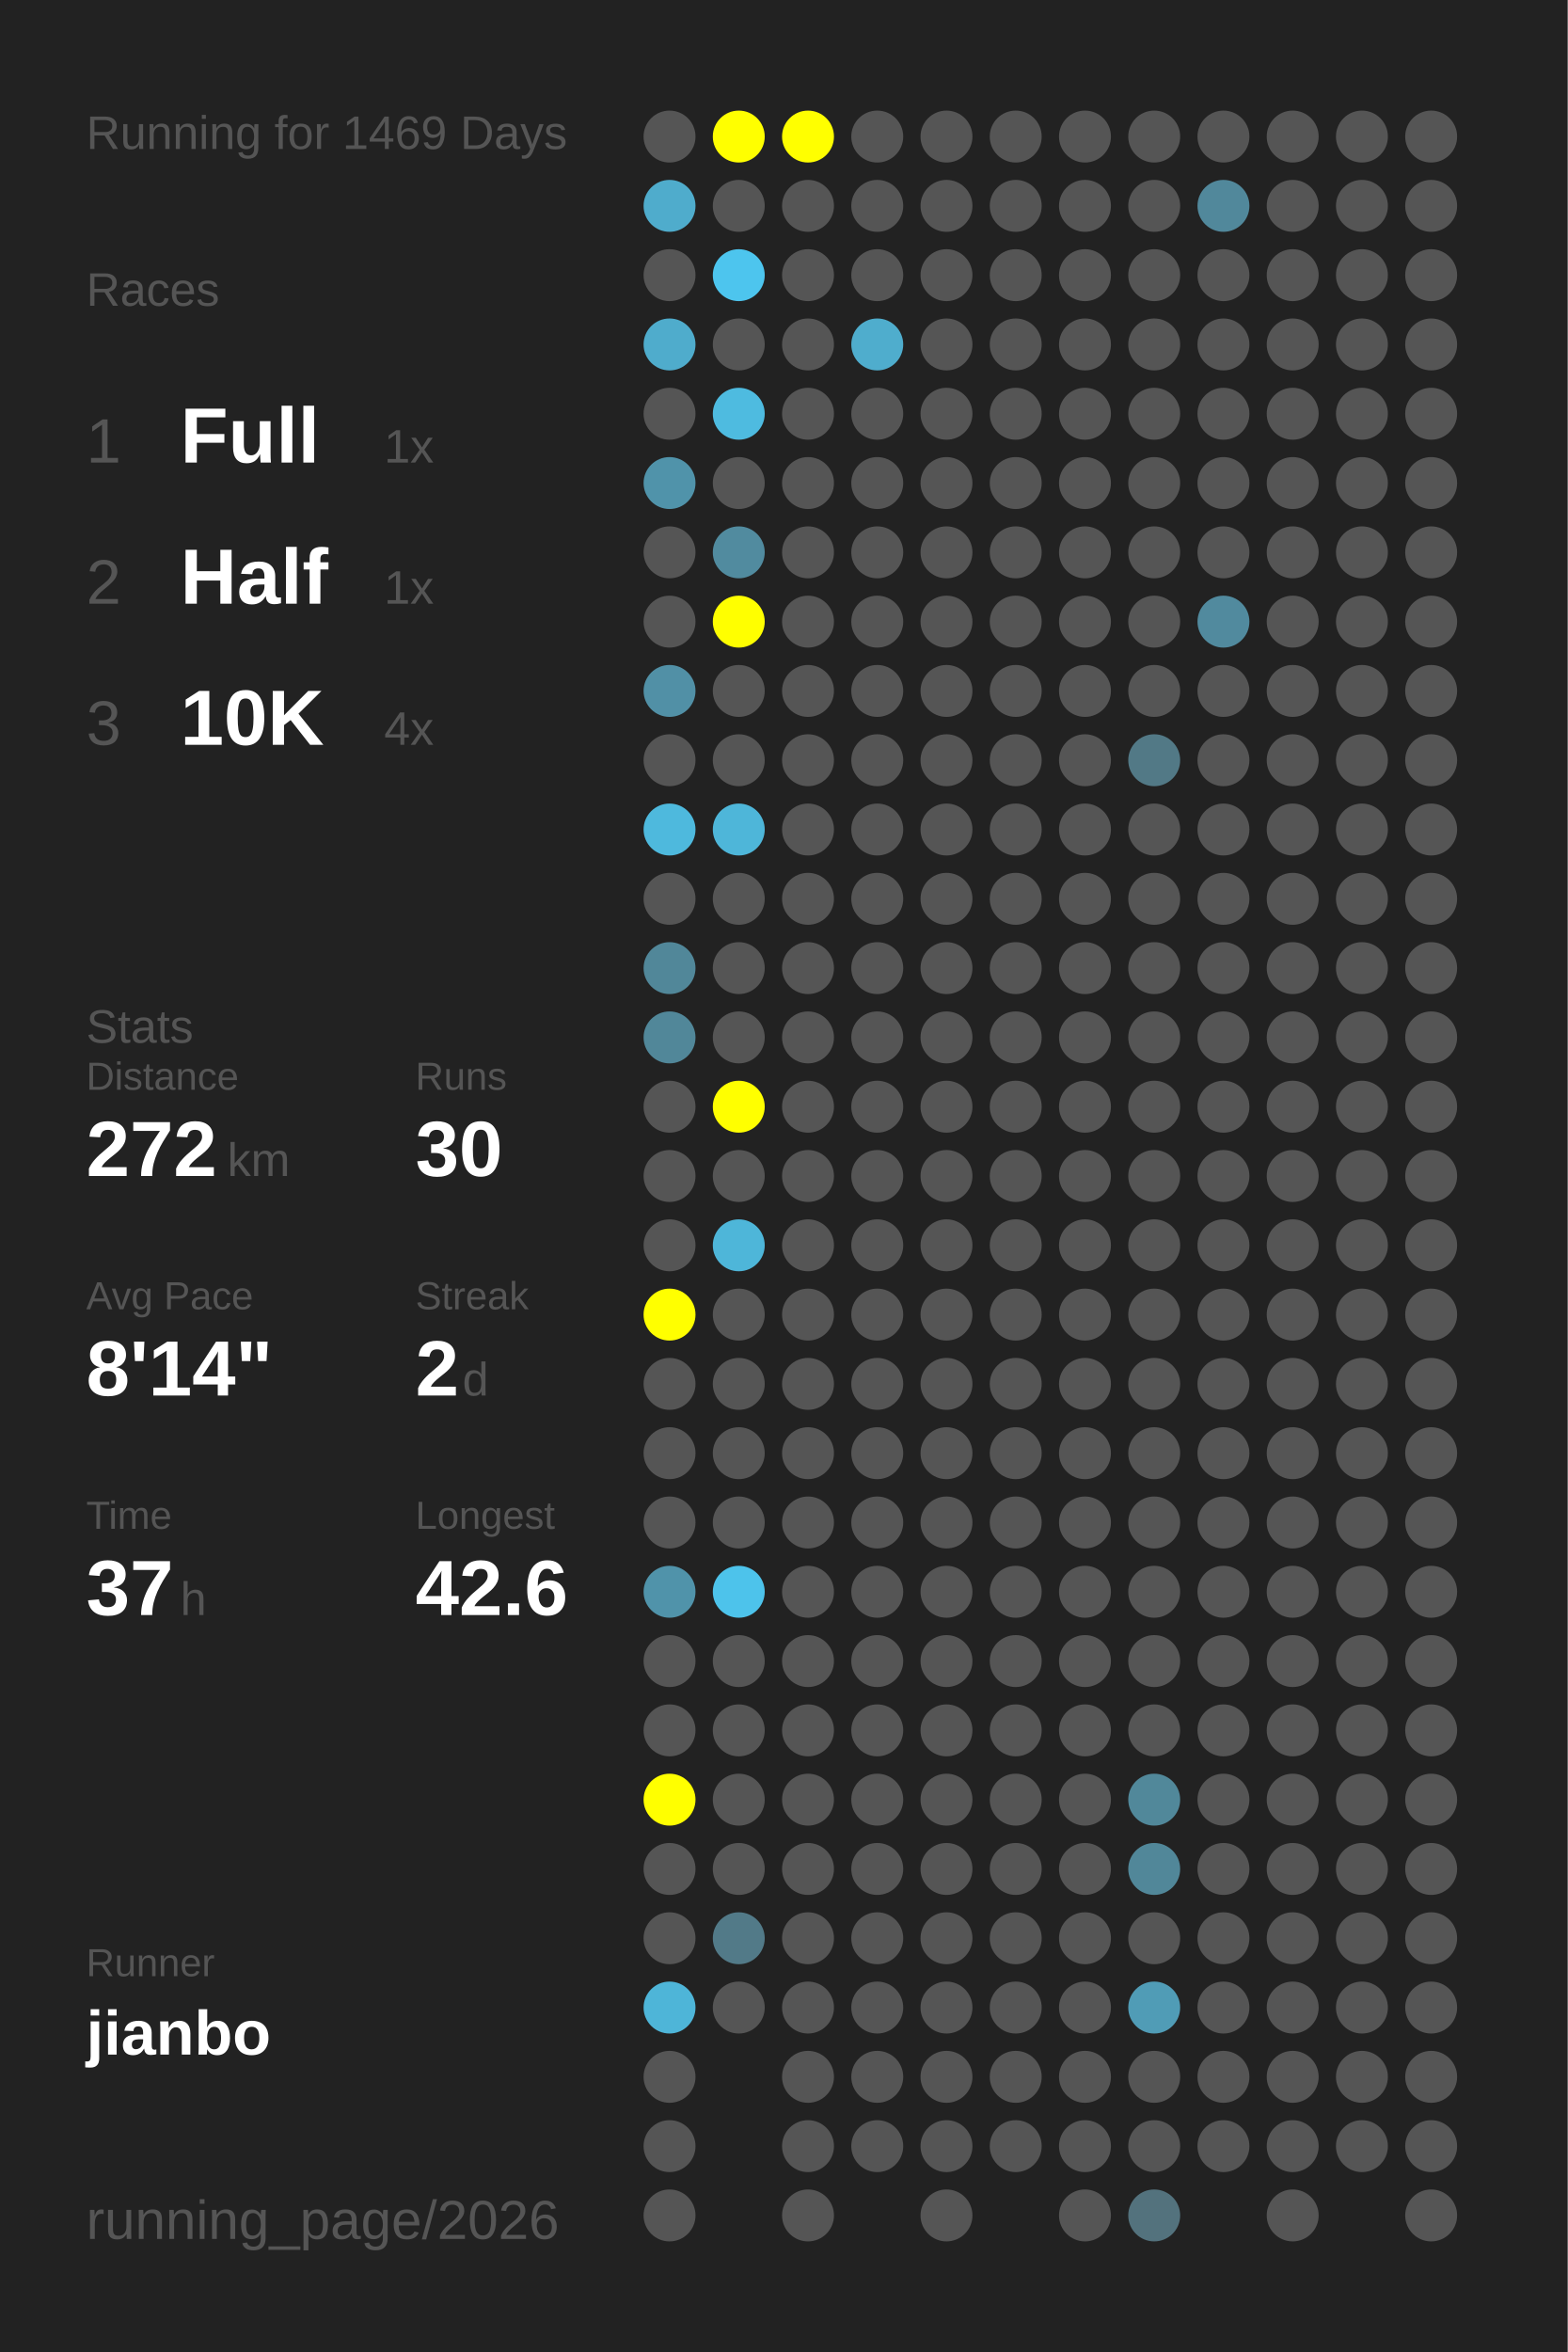
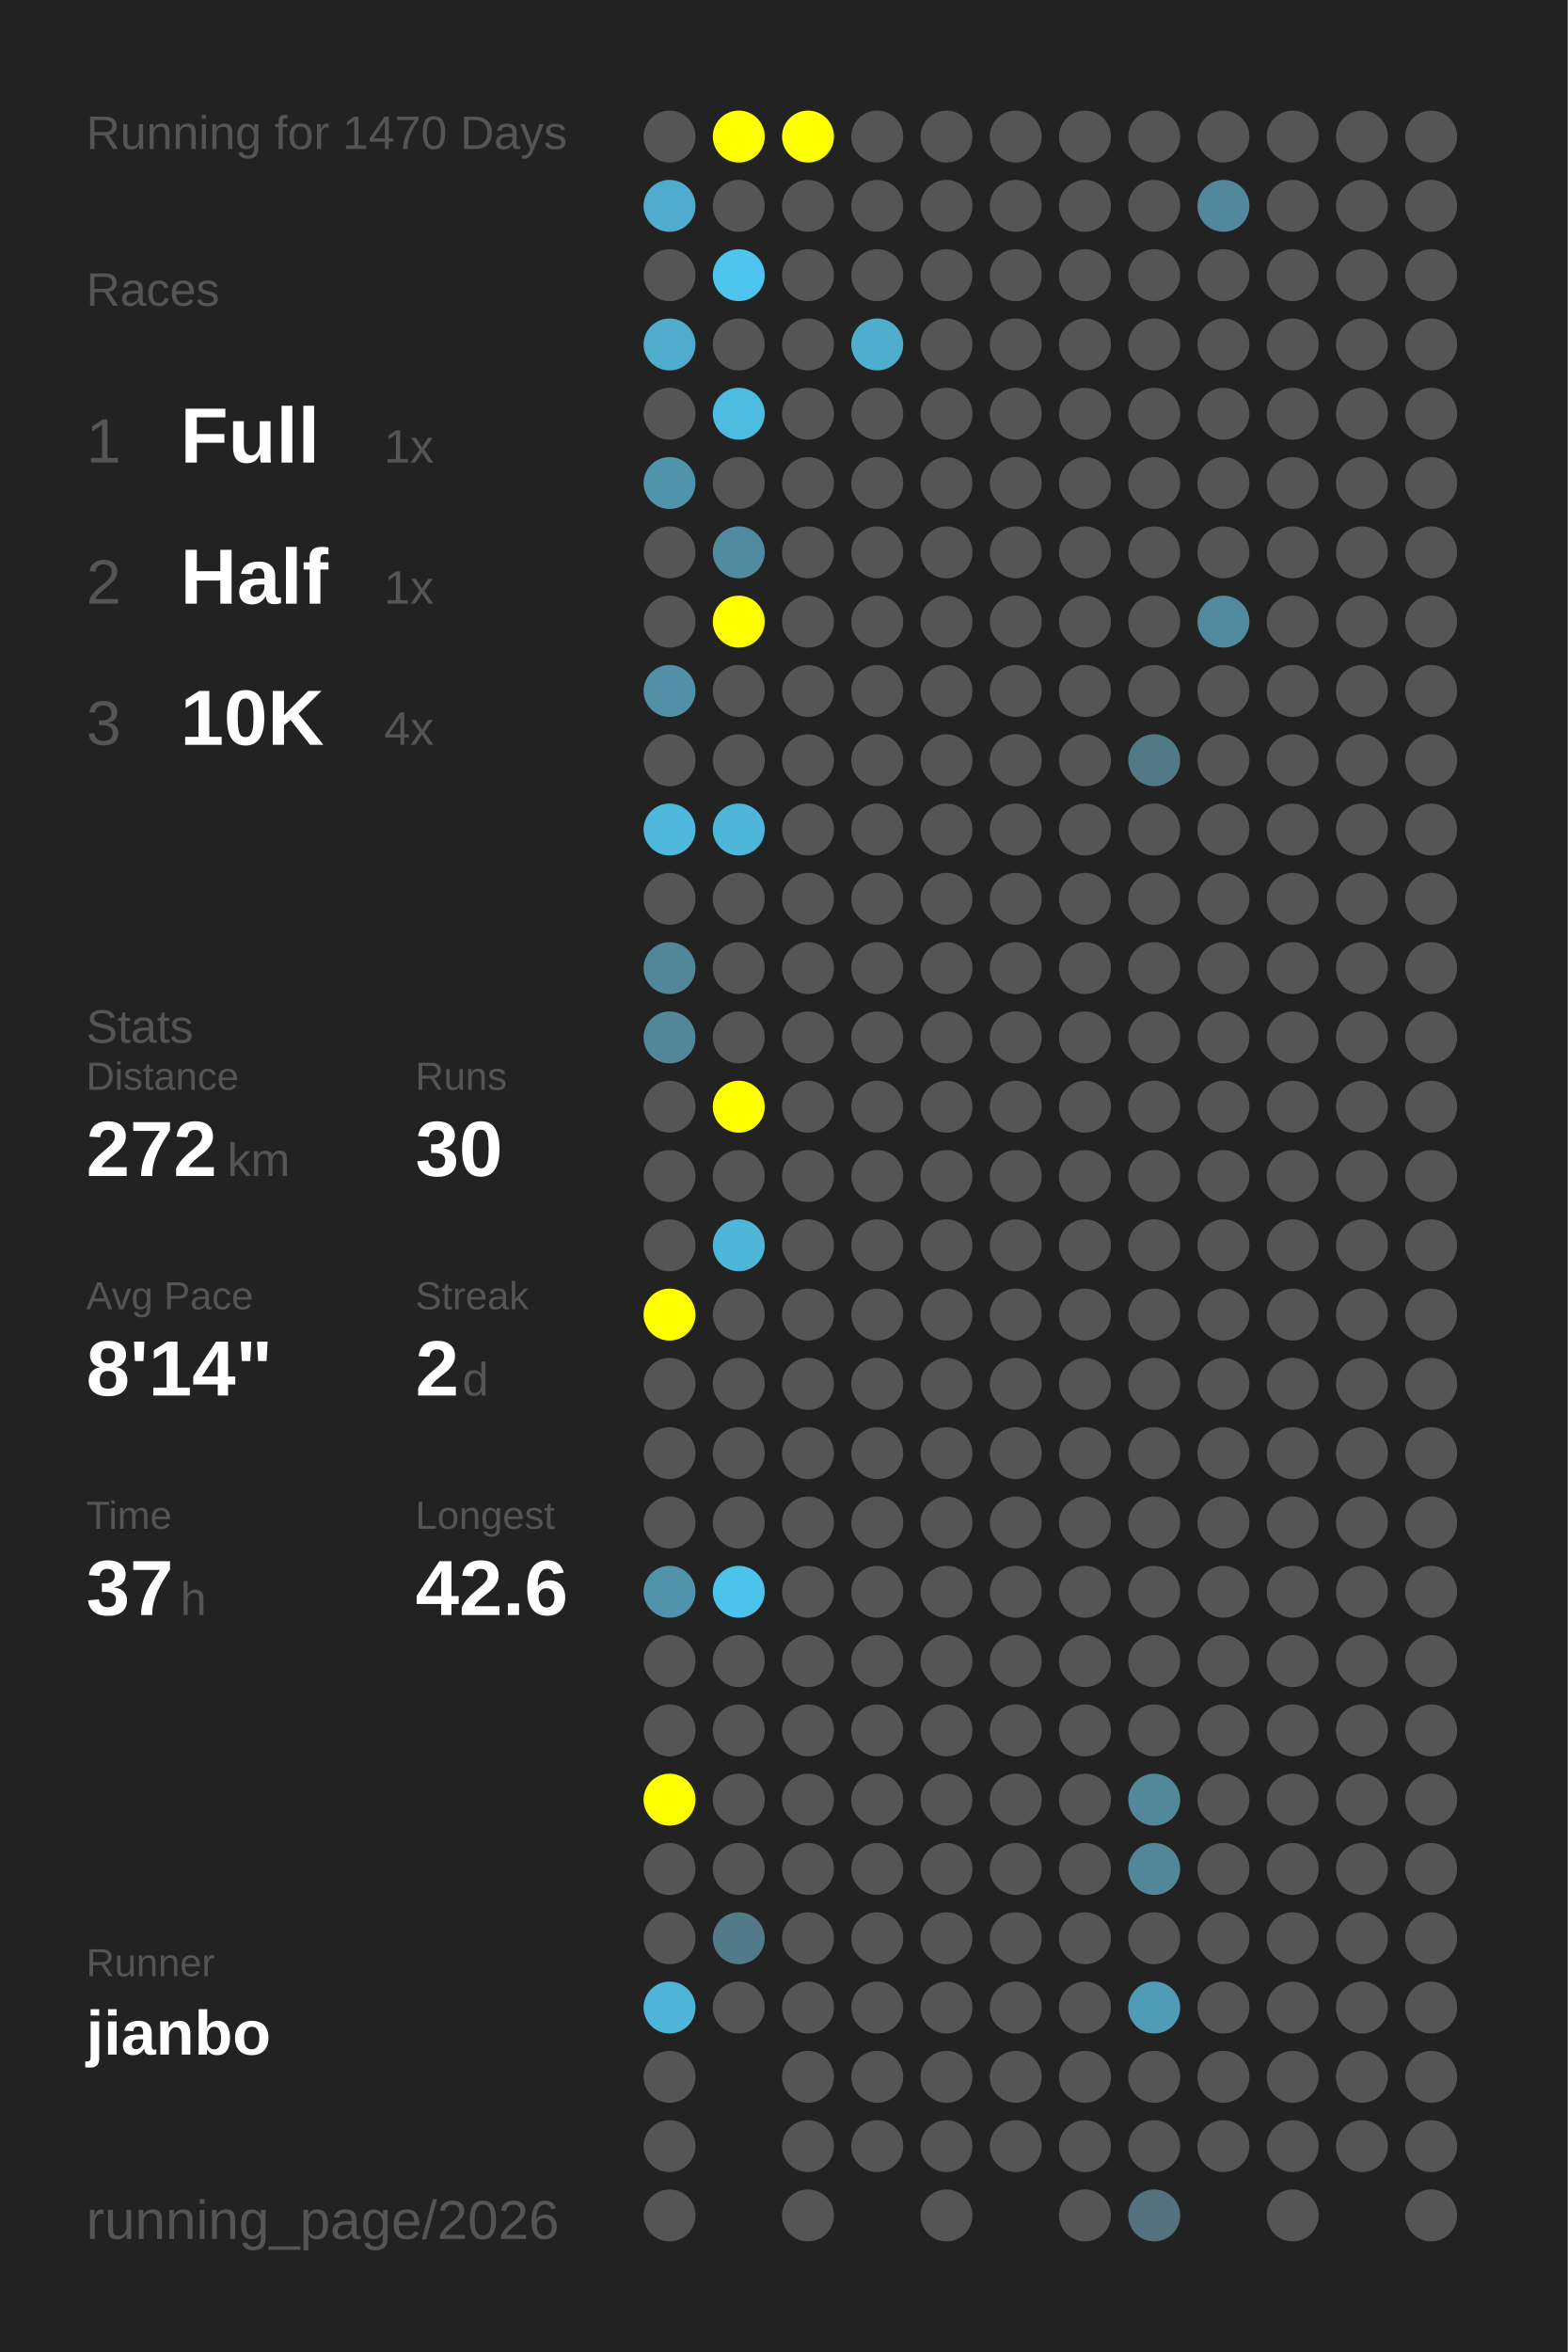
<svg xmlns="http://www.w3.org/2000/svg" baseProfile="full" height="300mm" version="1.1" viewBox="0,0,200,300" width="200mm">
  <defs />
  <rect fill="#222222" height="300" width="200" x="0" y="0" />
-   <text fill="#555555" style="font-size:6px; font-family:Arial;" x="11" y="19">Running for 1469 Days</text>
+   <text fill="#555555" style="font-size:6px; font-family:Arial;" x="11" y="19">Running for 1470 Days</text>
  <text fill="#555555" style="font-size:6px; font-family:Arial;" x="11" y="39">Races</text>
  <text fill="#555555" style="font-size:8px; font-family:Arial;" x="11" y="59">1</text>
  <text fill="#FFFFFF" style="font-size:10px; font-family:Arial; font-weight:bold;" x="23" y="59">Full</text>
  <text fill="#555555" style="font-size:6px; font-family:Arial;" x="49" y="59">1x</text>
  <text fill="#555555" style="font-size:8px; font-family:Arial;" x="11" y="77">2</text>
  <text fill="#FFFFFF" style="font-size:10px; font-family:Arial; font-weight:bold;" x="23" y="77">Half</text>
  <text fill="#555555" style="font-size:6px; font-family:Arial;" x="49" y="77">1x</text>
  <text fill="#555555" style="font-size:8px; font-family:Arial;" x="11" y="95">3</text>
  <text fill="#FFFFFF" style="font-size:10px; font-family:Arial; font-weight:bold;" x="23" y="95">10K</text>
  <text fill="#555555" style="font-size:6px; font-family:Arial;" x="49" y="95">4x</text>
  <text fill="#555555" style="font-size:6px; font-family:Arial;" x="11" y="133">Stats</text>
  <text fill="#555555" style="font-size:5px; font-family:Arial;" x="11" y="139">Distance</text>
  <text fill="#FFFFFF" style="font-size:10px; font-family:Arial; font-weight:bold;" x="11" y="150">272</text>
  <text fill="#555555" style="font-size:6px; font-family:Arial;" x="29" y="150">km</text>
  <text fill="#555555" style="font-size:5px; font-family:Arial;" x="53" y="139">Runs</text>
  <text fill="#FFFFFF" style="font-size:10px; font-family:Arial; font-weight:bold;" x="53" y="150">30</text>
  <text fill="#555555" style="font-size:5px; font-family:Arial;" x="11" y="167">Avg Pace</text>
  <text fill="#FFFFFF" style="font-size:10px; font-family:Arial; font-weight:bold;" x="11" y="178">8'14"</text>
  <text fill="#555555" style="font-size:5px; font-family:Arial;" x="53" y="167">Streak</text>
  <text fill="#FFFFFF" style="font-size:10px; font-family:Arial; font-weight:bold;" x="53" y="178">2</text>
  <text fill="#555555" style="font-size:6px; font-family:Arial;" x="59" y="178">d</text>
  <text fill="#555555" style="font-size:5px; font-family:Arial;" x="11" y="195">Time</text>
  <text fill="#FFFFFF" style="font-size:10px; font-family:Arial; font-weight:bold;" x="11" y="206">37</text>
  <text fill="#555555" style="font-size:6px; font-family:Arial;" x="23" y="206">h</text>
  <text fill="#555555" style="font-size:5px; font-family:Arial;" x="53" y="195">Longest</text>
  <text fill="#FFFFFF" style="font-size:10px; font-family:Arial; font-weight:bold;" x="53" y="206">42.6</text>
  <text fill="#555555" style="font-size:5px; font-family:Arial;" x="11" y="252.065">Runner</text>
  <text fill="#FFFFFF" style="font-size:8px; font-family:Arial; font-weight:bold;" x="11" y="262.065">jianbo</text>
  <text fill="#555555" style="font-size:7px; font-family:Arial;" x="11" y="285.581">running_page/2026</text>
  <circle cx="85.417" cy="17.419" fill="#555555" r="3.312" />
  <circle cx="85.417" cy="26.258" fill="#4faccc" r="3.312" />
  <circle cx="85.417" cy="35.097" fill="#555555" r="3.312" />
  <circle cx="85.417" cy="43.935" fill="#4faccc" r="3.312" />
  <circle cx="85.417" cy="52.774" fill="#555555" r="3.312" />
  <circle cx="85.417" cy="61.613" fill="#5093aa" r="3.312" />
  <circle cx="85.417" cy="70.452" fill="#555555" r="3.312" />
  <circle cx="85.417" cy="79.29" fill="#555555" r="3.312" />
  <circle cx="85.417" cy="88.129" fill="#5190a6" r="3.312" />
  <circle cx="85.417" cy="96.968" fill="#555555" r="3.312" />
  <circle cx="85.417" cy="105.806" fill="#4eb9dd" r="3.312" />
  <circle cx="85.417" cy="114.645" fill="#555555" r="3.312" />
  <circle cx="85.417" cy="123.484" fill="#518799" r="3.312" />
  <circle cx="85.417" cy="132.323" fill="#518799" r="3.312" />
  <circle cx="85.417" cy="141.161" fill="#555555" r="3.312" />
  <circle cx="85.417" cy="150" fill="#555555" r="3.312" />
  <circle cx="85.417" cy="158.839" fill="#555555" r="3.312" />
  <circle cx="85.417" cy="167.677" fill="#FFFF00" r="3.312" />
  <circle cx="85.417" cy="176.516" fill="#555555" r="3.312" />
  <circle cx="85.417" cy="185.355" fill="#555555" r="3.312" />
  <circle cx="85.417" cy="194.194" fill="#555555" r="3.312" />
  <circle cx="85.417" cy="203.032" fill="#5093aa" r="3.312" />
  <circle cx="85.417" cy="211.871" fill="#555555" r="3.312" />
  <circle cx="85.417" cy="220.71" fill="#555555" r="3.312" />
  <circle cx="85.417" cy="229.548" fill="#FFFF00" r="3.312" />
  <circle cx="85.417" cy="238.387" fill="#555555" r="3.312" />
  <circle cx="85.417" cy="247.226" fill="#555555" r="3.312" />
  <circle cx="85.417" cy="256.065" fill="#4eb5d8" r="3.312" />
  <circle cx="85.417" cy="264.903" fill="#555555" r="3.312" />
  <circle cx="85.417" cy="273.742" fill="#555555" r="3.312" />
  <circle cx="85.417" cy="282.581" fill="#555555" r="3.312" />
  <circle cx="94.25" cy="17.419" fill="#FFFF00" r="3.312" />
  <circle cx="94.25" cy="26.258" fill="#555555" r="3.312" />
  <circle cx="94.25" cy="35.097" fill="#4dc5ee" r="3.312" />
  <circle cx="94.25" cy="43.935" fill="#555555" r="3.312" />
  <circle cx="94.25" cy="52.774" fill="#4ebbe0" r="3.312" />
  <circle cx="94.25" cy="61.613" fill="#555555" r="3.312" />
  <circle cx="94.25" cy="70.452" fill="#518b9f" r="3.312" />
  <circle cx="94.25" cy="79.29" fill="#FFFF00" r="3.312" />
  <circle cx="94.25" cy="88.129" fill="#555555" r="3.312" />
  <circle cx="94.25" cy="96.968" fill="#555555" r="3.312" />
  <circle cx="94.25" cy="105.806" fill="#4eb6d9" r="3.312" />
  <circle cx="94.25" cy="114.645" fill="#555555" r="3.312" />
  <circle cx="94.25" cy="123.484" fill="#555555" r="3.312" />
  <circle cx="94.25" cy="132.323" fill="#555555" r="3.312" />
  <circle cx="94.25" cy="141.161" fill="#FFFF00" r="3.312" />
  <circle cx="94.25" cy="150" fill="#555555" r="3.312" />
  <circle cx="94.25" cy="158.839" fill="#4eb6d9" r="3.312" />
  <circle cx="94.25" cy="167.677" fill="#555555" r="3.312" />
  <circle cx="94.25" cy="176.516" fill="#555555" r="3.312" />
  <circle cx="94.25" cy="185.355" fill="#555555" r="3.312" />
  <circle cx="94.25" cy="194.194" fill="#555555" r="3.312" />
  <circle cx="94.25" cy="203.032" fill="#4dc3eb" r="3.312" />
  <circle cx="94.25" cy="211.871" fill="#555555" r="3.312" />
  <circle cx="94.25" cy="220.71" fill="#555555" r="3.312" />
  <circle cx="94.25" cy="229.548" fill="#555555" r="3.312" />
  <circle cx="94.25" cy="238.387" fill="#555555" r="3.312" />
  <circle cx="94.25" cy="247.226" fill="#527a88" r="3.312" />
  <circle cx="94.25" cy="256.065" fill="#555555" r="3.312" />
  <circle cx="103.083" cy="17.419" fill="#FFFF00" r="3.312" />
  <circle cx="103.083" cy="26.258" fill="#555555" r="3.312" />
  <circle cx="103.083" cy="35.097" fill="#555555" r="3.312" />
  <circle cx="103.083" cy="43.935" fill="#555555" r="3.312" />
  <circle cx="103.083" cy="52.774" fill="#555555" r="3.312" />
  <circle cx="103.083" cy="61.613" fill="#555555" r="3.312" />
  <circle cx="103.083" cy="70.452" fill="#555555" r="3.312" />
  <circle cx="103.083" cy="79.29" fill="#555555" r="3.312" />
  <circle cx="103.083" cy="88.129" fill="#555555" r="3.312" />
  <circle cx="103.083" cy="96.968" fill="#555555" r="3.312" />
  <circle cx="103.083" cy="105.806" fill="#555555" r="3.312" />
  <circle cx="103.083" cy="114.645" fill="#555555" r="3.312" />
  <circle cx="103.083" cy="123.484" fill="#555555" r="3.312" />
  <circle cx="103.083" cy="132.323" fill="#555555" r="3.312" />
  <circle cx="103.083" cy="141.161" fill="#555555" r="3.312" />
  <circle cx="103.083" cy="150" fill="#555555" r="3.312" />
  <circle cx="103.083" cy="158.839" fill="#555555" r="3.312" />
  <circle cx="103.083" cy="167.677" fill="#555555" r="3.312" />
  <circle cx="103.083" cy="176.516" fill="#555555" r="3.312" />
  <circle cx="103.083" cy="185.355" fill="#555555" r="3.312" />
  <circle cx="103.083" cy="194.194" fill="#555555" r="3.312" />
  <circle cx="103.083" cy="203.032" fill="#555555" r="3.312" />
  <circle cx="103.083" cy="211.871" fill="#555555" r="3.312" />
  <circle cx="103.083" cy="220.71" fill="#555555" r="3.312" />
  <circle cx="103.083" cy="229.548" fill="#555555" r="3.312" />
  <circle cx="103.083" cy="238.387" fill="#555555" r="3.312" />
  <circle cx="103.083" cy="247.226" fill="#555555" r="3.312" />
  <circle cx="103.083" cy="256.065" fill="#555555" r="3.312" />
  <circle cx="103.083" cy="264.903" fill="#555555" r="3.312" />
  <circle cx="103.083" cy="273.742" fill="#555555" r="3.312" />
  <circle cx="103.083" cy="282.581" fill="#555555" r="3.312" />
  <circle cx="111.917" cy="17.419" fill="#555555" r="3.312" />
  <circle cx="111.917" cy="26.258" fill="#555555" r="3.312" />
  <circle cx="111.917" cy="35.097" fill="#555555" r="3.312" />
  <circle cx="111.917" cy="43.935" fill="#4fadcd" r="3.312" />
  <circle cx="111.917" cy="52.774" fill="#555555" r="3.312" />
  <circle cx="111.917" cy="61.613" fill="#555555" r="3.312" />
  <circle cx="111.917" cy="70.452" fill="#555555" r="3.312" />
  <circle cx="111.917" cy="79.29" fill="#555555" r="3.312" />
  <circle cx="111.917" cy="88.129" fill="#555555" r="3.312" />
  <circle cx="111.917" cy="96.968" fill="#555555" r="3.312" />
  <circle cx="111.917" cy="105.806" fill="#555555" r="3.312" />
  <circle cx="111.917" cy="114.645" fill="#555555" r="3.312" />
  <circle cx="111.917" cy="123.484" fill="#555555" r="3.312" />
  <circle cx="111.917" cy="132.323" fill="#555555" r="3.312" />
  <circle cx="111.917" cy="141.161" fill="#555555" r="3.312" />
  <circle cx="111.917" cy="150" fill="#555555" r="3.312" />
  <circle cx="111.917" cy="158.839" fill="#555555" r="3.312" />
  <circle cx="111.917" cy="167.677" fill="#555555" r="3.312" />
  <circle cx="111.917" cy="176.516" fill="#555555" r="3.312" />
  <circle cx="111.917" cy="185.355" fill="#555555" r="3.312" />
  <circle cx="111.917" cy="194.194" fill="#555555" r="3.312" />
  <circle cx="111.917" cy="203.032" fill="#555555" r="3.312" />
  <circle cx="111.917" cy="211.871" fill="#555555" r="3.312" />
  <circle cx="111.917" cy="220.71" fill="#555555" r="3.312" />
  <circle cx="111.917" cy="229.548" fill="#555555" r="3.312" />
  <circle cx="111.917" cy="238.387" fill="#555555" r="3.312" />
  <circle cx="111.917" cy="247.226" fill="#555555" r="3.312" />
  <circle cx="111.917" cy="256.065" fill="#555555" r="3.312" />
  <circle cx="111.917" cy="264.903" fill="#555555" r="3.312" />
  <circle cx="111.917" cy="273.742" fill="#555555" r="3.312" />
  <circle cx="120.75" cy="17.419" fill="#555555" r="3.312" />
  <circle cx="120.75" cy="26.258" fill="#555555" r="3.312" />
  <circle cx="120.75" cy="35.097" fill="#555555" r="3.312" />
  <circle cx="120.75" cy="43.935" fill="#555555" r="3.312" />
  <circle cx="120.75" cy="52.774" fill="#555555" r="3.312" />
  <circle cx="120.75" cy="61.613" fill="#555555" r="3.312" />
  <circle cx="120.75" cy="70.452" fill="#555555" r="3.312" />
  <circle cx="120.75" cy="79.29" fill="#555555" r="3.312" />
  <circle cx="120.75" cy="88.129" fill="#555555" r="3.312" />
  <circle cx="120.75" cy="96.968" fill="#555555" r="3.312" />
  <circle cx="120.75" cy="105.806" fill="#555555" r="3.312" />
  <circle cx="120.75" cy="114.645" fill="#555555" r="3.312" />
  <circle cx="120.75" cy="123.484" fill="#555555" r="3.312" />
  <circle cx="120.75" cy="132.323" fill="#555555" r="3.312" />
  <circle cx="120.75" cy="141.161" fill="#555555" r="3.312" />
  <circle cx="120.75" cy="150" fill="#555555" r="3.312" />
  <circle cx="120.75" cy="158.839" fill="#555555" r="3.312" />
  <circle cx="120.75" cy="167.677" fill="#555555" r="3.312" />
  <circle cx="120.75" cy="176.516" fill="#555555" r="3.312" />
  <circle cx="120.75" cy="185.355" fill="#555555" r="3.312" />
  <circle cx="120.75" cy="194.194" fill="#555555" r="3.312" />
  <circle cx="120.75" cy="203.032" fill="#555555" r="3.312" />
  <circle cx="120.75" cy="211.871" fill="#555555" r="3.312" />
  <circle cx="120.75" cy="220.71" fill="#555555" r="3.312" />
  <circle cx="120.75" cy="229.548" fill="#555555" r="3.312" />
  <circle cx="120.75" cy="238.387" fill="#555555" r="3.312" />
  <circle cx="120.75" cy="247.226" fill="#555555" r="3.312" />
  <circle cx="120.75" cy="256.065" fill="#555555" r="3.312" />
  <circle cx="120.75" cy="264.903" fill="#555555" r="3.312" />
  <circle cx="120.75" cy="273.742" fill="#555555" r="3.312" />
  <circle cx="120.75" cy="282.581" fill="#555555" r="3.312" />
  <circle cx="129.583" cy="17.419" fill="#555555" r="3.312" />
  <circle cx="129.583" cy="26.258" fill="#555555" r="3.312" />
  <circle cx="129.583" cy="35.097" fill="#555555" r="3.312" />
  <circle cx="129.583" cy="43.935" fill="#555555" r="3.312" />
  <circle cx="129.583" cy="52.774" fill="#555555" r="3.312" />
  <circle cx="129.583" cy="61.613" fill="#555555" r="3.312" />
  <circle cx="129.583" cy="70.452" fill="#555555" r="3.312" />
  <circle cx="129.583" cy="79.29" fill="#555555" r="3.312" />
  <circle cx="129.583" cy="88.129" fill="#555555" r="3.312" />
  <circle cx="129.583" cy="96.968" fill="#555555" r="3.312" />
  <circle cx="129.583" cy="105.806" fill="#555555" r="3.312" />
  <circle cx="129.583" cy="114.645" fill="#555555" r="3.312" />
  <circle cx="129.583" cy="123.484" fill="#555555" r="3.312" />
  <circle cx="129.583" cy="132.323" fill="#555555" r="3.312" />
  <circle cx="129.583" cy="141.161" fill="#555555" r="3.312" />
  <circle cx="129.583" cy="150" fill="#555555" r="3.312" />
  <circle cx="129.583" cy="158.839" fill="#555555" r="3.312" />
  <circle cx="129.583" cy="167.677" fill="#555555" r="3.312" />
  <circle cx="129.583" cy="176.516" fill="#555555" r="3.312" />
  <circle cx="129.583" cy="185.355" fill="#555555" r="3.312" />
  <circle cx="129.583" cy="194.194" fill="#555555" r="3.312" />
  <circle cx="129.583" cy="203.032" fill="#555555" r="3.312" />
  <circle cx="129.583" cy="211.871" fill="#555555" r="3.312" />
  <circle cx="129.583" cy="220.71" fill="#555555" r="3.312" />
  <circle cx="129.583" cy="229.548" fill="#555555" r="3.312" />
  <circle cx="129.583" cy="238.387" fill="#555555" r="3.312" />
  <circle cx="129.583" cy="247.226" fill="#555555" r="3.312" />
  <circle cx="129.583" cy="256.065" fill="#555555" r="3.312" />
  <circle cx="129.583" cy="264.903" fill="#555555" r="3.312" />
  <circle cx="129.583" cy="273.742" fill="#555555" r="3.312" />
  <circle cx="138.417" cy="17.419" fill="#555555" r="3.312" />
  <circle cx="138.417" cy="26.258" fill="#555555" r="3.312" />
  <circle cx="138.417" cy="35.097" fill="#555555" r="3.312" />
  <circle cx="138.417" cy="43.935" fill="#555555" r="3.312" />
  <circle cx="138.417" cy="52.774" fill="#555555" r="3.312" />
  <circle cx="138.417" cy="61.613" fill="#555555" r="3.312" />
  <circle cx="138.417" cy="70.452" fill="#555555" r="3.312" />
  <circle cx="138.417" cy="79.29" fill="#555555" r="3.312" />
  <circle cx="138.417" cy="88.129" fill="#555555" r="3.312" />
  <circle cx="138.417" cy="96.968" fill="#555555" r="3.312" />
  <circle cx="138.417" cy="105.806" fill="#555555" r="3.312" />
  <circle cx="138.417" cy="114.645" fill="#555555" r="3.312" />
  <circle cx="138.417" cy="123.484" fill="#555555" r="3.312" />
  <circle cx="138.417" cy="132.323" fill="#555555" r="3.312" />
  <circle cx="138.417" cy="141.161" fill="#555555" r="3.312" />
  <circle cx="138.417" cy="150" fill="#555555" r="3.312" />
  <circle cx="138.417" cy="158.839" fill="#555555" r="3.312" />
  <circle cx="138.417" cy="167.677" fill="#555555" r="3.312" />
  <circle cx="138.417" cy="176.516" fill="#555555" r="3.312" />
  <circle cx="138.417" cy="185.355" fill="#555555" r="3.312" />
  <circle cx="138.417" cy="194.194" fill="#555555" r="3.312" />
  <circle cx="138.417" cy="203.032" fill="#555555" r="3.312" />
  <circle cx="138.417" cy="211.871" fill="#555555" r="3.312" />
  <circle cx="138.417" cy="220.71" fill="#555555" r="3.312" />
  <circle cx="138.417" cy="229.548" fill="#555555" r="3.312" />
  <circle cx="138.417" cy="238.387" fill="#555555" r="3.312" />
  <circle cx="138.417" cy="247.226" fill="#555555" r="3.312" />
  <circle cx="138.417" cy="256.065" fill="#555555" r="3.312" />
  <circle cx="138.417" cy="264.903" fill="#555555" r="3.312" />
  <circle cx="138.417" cy="273.742" fill="#555555" r="3.312" />
  <circle cx="138.417" cy="282.581" fill="#555555" r="3.312" />
  <circle cx="147.25" cy="17.419" fill="#555555" r="3.312" />
  <circle cx="147.25" cy="26.258" fill="#555555" r="3.312" />
  <circle cx="147.25" cy="35.097" fill="#555555" r="3.312" />
  <circle cx="147.25" cy="43.935" fill="#555555" r="3.312" />
  <circle cx="147.25" cy="52.774" fill="#555555" r="3.312" />
  <circle cx="147.25" cy="61.613" fill="#555555" r="3.312" />
  <circle cx="147.25" cy="70.452" fill="#555555" r="3.312" />
  <circle cx="147.25" cy="79.29" fill="#555555" r="3.312" />
  <circle cx="147.25" cy="88.129" fill="#555555" r="3.312" />
  <circle cx="147.25" cy="96.968" fill="#527986" r="3.312" />
  <circle cx="147.25" cy="105.806" fill="#555555" r="3.312" />
  <circle cx="147.25" cy="114.645" fill="#555555" r="3.312" />
  <circle cx="147.25" cy="123.484" fill="#555555" r="3.312" />
  <circle cx="147.25" cy="132.323" fill="#555555" r="3.312" />
  <circle cx="147.25" cy="141.161" fill="#555555" r="3.312" />
  <circle cx="147.25" cy="150" fill="#555555" r="3.312" />
  <circle cx="147.25" cy="158.839" fill="#555555" r="3.312" />
  <circle cx="147.25" cy="167.677" fill="#555555" r="3.312" />
  <circle cx="147.25" cy="176.516" fill="#555555" r="3.312" />
  <circle cx="147.25" cy="185.355" fill="#555555" r="3.312" />
  <circle cx="147.25" cy="194.194" fill="#555555" r="3.312" />
  <circle cx="147.25" cy="203.032" fill="#555555" r="3.312" />
  <circle cx="147.25" cy="211.871" fill="#555555" r="3.312" />
  <circle cx="147.25" cy="220.71" fill="#555555" r="3.312" />
  <circle cx="147.25" cy="229.548" fill="#51889a" r="3.312" />
  <circle cx="147.25" cy="238.387" fill="#518799" r="3.312" />
  <circle cx="147.25" cy="247.226" fill="#555555" r="3.312" />
  <circle cx="147.25" cy="256.065" fill="#509cb6" r="3.312" />
  <circle cx="147.25" cy="264.903" fill="#555555" r="3.312" />
  <circle cx="147.25" cy="273.742" fill="#555555" r="3.312" />
  <circle cx="147.25" cy="282.581" fill="#53727d" r="3.312" />
  <circle cx="156.083" cy="17.419" fill="#555555" r="3.312" />
  <circle cx="156.083" cy="26.258" fill="#51889b" r="3.312" />
  <circle cx="156.083" cy="35.097" fill="#555555" r="3.312" />
  <circle cx="156.083" cy="43.935" fill="#555555" r="3.312" />
  <circle cx="156.083" cy="52.774" fill="#555555" r="3.312" />
  <circle cx="156.083" cy="61.613" fill="#555555" r="3.312" />
  <circle cx="156.083" cy="70.452" fill="#555555" r="3.312" />
  <circle cx="156.083" cy="79.29" fill="#518a9e" r="3.312" />
  <circle cx="156.083" cy="88.129" fill="#555555" r="3.312" />
  <circle cx="156.083" cy="96.968" fill="#555555" r="3.312" />
  <circle cx="156.083" cy="105.806" fill="#555555" r="3.312" />
  <circle cx="156.083" cy="114.645" fill="#555555" r="3.312" />
  <circle cx="156.083" cy="123.484" fill="#555555" r="3.312" />
  <circle cx="156.083" cy="132.323" fill="#555555" r="3.312" />
  <circle cx="156.083" cy="141.161" fill="#555555" r="3.312" />
  <circle cx="156.083" cy="150" fill="#555555" r="3.312" />
  <circle cx="156.083" cy="158.839" fill="#555555" r="3.312" />
  <circle cx="156.083" cy="167.677" fill="#555555" r="3.312" />
  <circle cx="156.083" cy="176.516" fill="#555555" r="3.312" />
  <circle cx="156.083" cy="185.355" fill="#555555" r="3.312" />
  <circle cx="156.083" cy="194.194" fill="#555555" r="3.312" />
  <circle cx="156.083" cy="203.032" fill="#555555" r="3.312" />
  <circle cx="156.083" cy="211.871" fill="#555555" r="3.312" />
  <circle cx="156.083" cy="220.71" fill="#555555" r="3.312" />
  <circle cx="156.083" cy="229.548" fill="#555555" r="3.312" />
  <circle cx="156.083" cy="238.387" fill="#555555" r="3.312" />
  <circle cx="156.083" cy="247.226" fill="#555555" r="3.312" />
  <circle cx="156.083" cy="256.065" fill="#555555" r="3.312" />
  <circle cx="156.083" cy="264.903" fill="#555555" r="3.312" />
  <circle cx="156.083" cy="273.742" fill="#555555" r="3.312" />
  <circle cx="164.917" cy="17.419" fill="#555555" r="3.312" />
  <circle cx="164.917" cy="26.258" fill="#555555" r="3.312" />
  <circle cx="164.917" cy="35.097" fill="#555555" r="3.312" />
  <circle cx="164.917" cy="43.935" fill="#555555" r="3.312" />
  <circle cx="164.917" cy="52.774" fill="#555555" r="3.312" />
  <circle cx="164.917" cy="61.613" fill="#555555" r="3.312" />
  <circle cx="164.917" cy="70.452" fill="#555555" r="3.312" />
  <circle cx="164.917" cy="79.29" fill="#555555" r="3.312" />
  <circle cx="164.917" cy="88.129" fill="#555555" r="3.312" />
  <circle cx="164.917" cy="96.968" fill="#555555" r="3.312" />
  <circle cx="164.917" cy="105.806" fill="#555555" r="3.312" />
  <circle cx="164.917" cy="114.645" fill="#555555" r="3.312" />
  <circle cx="164.917" cy="123.484" fill="#555555" r="3.312" />
  <circle cx="164.917" cy="132.323" fill="#555555" r="3.312" />
  <circle cx="164.917" cy="141.161" fill="#555555" r="3.312" />
  <circle cx="164.917" cy="150" fill="#555555" r="3.312" />
  <circle cx="164.917" cy="158.839" fill="#555555" r="3.312" />
  <circle cx="164.917" cy="167.677" fill="#555555" r="3.312" />
  <circle cx="164.917" cy="176.516" fill="#555555" r="3.312" />
  <circle cx="164.917" cy="185.355" fill="#555555" r="3.312" />
  <circle cx="164.917" cy="194.194" fill="#555555" r="3.312" />
  <circle cx="164.917" cy="203.032" fill="#555555" r="3.312" />
  <circle cx="164.917" cy="211.871" fill="#555555" r="3.312" />
  <circle cx="164.917" cy="220.71" fill="#555555" r="3.312" />
  <circle cx="164.917" cy="229.548" fill="#555555" r="3.312" />
  <circle cx="164.917" cy="238.387" fill="#555555" r="3.312" />
  <circle cx="164.917" cy="247.226" fill="#555555" r="3.312" />
  <circle cx="164.917" cy="256.065" fill="#555555" r="3.312" />
  <circle cx="164.917" cy="264.903" fill="#555555" r="3.312" />
  <circle cx="164.917" cy="273.742" fill="#555555" r="3.312" />
  <circle cx="164.917" cy="282.581" fill="#555555" r="3.312" />
  <circle cx="173.75" cy="17.419" fill="#555555" r="3.312" />
  <circle cx="173.75" cy="26.258" fill="#555555" r="3.312" />
  <circle cx="173.75" cy="35.097" fill="#555555" r="3.312" />
  <circle cx="173.75" cy="43.935" fill="#555555" r="3.312" />
  <circle cx="173.75" cy="52.774" fill="#555555" r="3.312" />
  <circle cx="173.75" cy="61.613" fill="#555555" r="3.312" />
  <circle cx="173.75" cy="70.452" fill="#555555" r="3.312" />
  <circle cx="173.75" cy="79.29" fill="#555555" r="3.312" />
  <circle cx="173.75" cy="88.129" fill="#555555" r="3.312" />
  <circle cx="173.75" cy="96.968" fill="#555555" r="3.312" />
  <circle cx="173.75" cy="105.806" fill="#555555" r="3.312" />
  <circle cx="173.75" cy="114.645" fill="#555555" r="3.312" />
  <circle cx="173.75" cy="123.484" fill="#555555" r="3.312" />
  <circle cx="173.75" cy="132.323" fill="#555555" r="3.312" />
  <circle cx="173.75" cy="141.161" fill="#555555" r="3.312" />
  <circle cx="173.75" cy="150" fill="#555555" r="3.312" />
  <circle cx="173.75" cy="158.839" fill="#555555" r="3.312" />
  <circle cx="173.75" cy="167.677" fill="#555555" r="3.312" />
  <circle cx="173.75" cy="176.516" fill="#555555" r="3.312" />
  <circle cx="173.75" cy="185.355" fill="#555555" r="3.312" />
  <circle cx="173.75" cy="194.194" fill="#555555" r="3.312" />
  <circle cx="173.75" cy="203.032" fill="#555555" r="3.312" />
  <circle cx="173.75" cy="211.871" fill="#555555" r="3.312" />
  <circle cx="173.75" cy="220.71" fill="#555555" r="3.312" />
  <circle cx="173.75" cy="229.548" fill="#555555" r="3.312" />
  <circle cx="173.75" cy="238.387" fill="#555555" r="3.312" />
  <circle cx="173.75" cy="247.226" fill="#555555" r="3.312" />
  <circle cx="173.75" cy="256.065" fill="#555555" r="3.312" />
  <circle cx="173.75" cy="264.903" fill="#555555" r="3.312" />
  <circle cx="173.75" cy="273.742" fill="#555555" r="3.312" />
  <circle cx="182.583" cy="17.419" fill="#555555" r="3.312" />
  <circle cx="182.583" cy="26.258" fill="#555555" r="3.312" />
  <circle cx="182.583" cy="35.097" fill="#555555" r="3.312" />
  <circle cx="182.583" cy="43.935" fill="#555555" r="3.312" />
  <circle cx="182.583" cy="52.774" fill="#555555" r="3.312" />
  <circle cx="182.583" cy="61.613" fill="#555555" r="3.312" />
  <circle cx="182.583" cy="70.452" fill="#555555" r="3.312" />
  <circle cx="182.583" cy="79.29" fill="#555555" r="3.312" />
  <circle cx="182.583" cy="88.129" fill="#555555" r="3.312" />
  <circle cx="182.583" cy="96.968" fill="#555555" r="3.312" />
  <circle cx="182.583" cy="105.806" fill="#555555" r="3.312" />
  <circle cx="182.583" cy="114.645" fill="#555555" r="3.312" />
  <circle cx="182.583" cy="123.484" fill="#555555" r="3.312" />
  <circle cx="182.583" cy="132.323" fill="#555555" r="3.312" />
  <circle cx="182.583" cy="141.161" fill="#555555" r="3.312" />
  <circle cx="182.583" cy="150" fill="#555555" r="3.312" />
  <circle cx="182.583" cy="158.839" fill="#555555" r="3.312" />
  <circle cx="182.583" cy="167.677" fill="#555555" r="3.312" />
  <circle cx="182.583" cy="176.516" fill="#555555" r="3.312" />
  <circle cx="182.583" cy="185.355" fill="#555555" r="3.312" />
  <circle cx="182.583" cy="194.194" fill="#555555" r="3.312" />
  <circle cx="182.583" cy="203.032" fill="#555555" r="3.312" />
  <circle cx="182.583" cy="211.871" fill="#555555" r="3.312" />
  <circle cx="182.583" cy="220.71" fill="#555555" r="3.312" />
  <circle cx="182.583" cy="229.548" fill="#555555" r="3.312" />
  <circle cx="182.583" cy="238.387" fill="#555555" r="3.312" />
  <circle cx="182.583" cy="247.226" fill="#555555" r="3.312" />
  <circle cx="182.583" cy="256.065" fill="#555555" r="3.312" />
  <circle cx="182.583" cy="264.903" fill="#555555" r="3.312" />
  <circle cx="182.583" cy="273.742" fill="#555555" r="3.312" />
  <circle cx="182.583" cy="282.581" fill="#555555" r="3.312" />
</svg>
